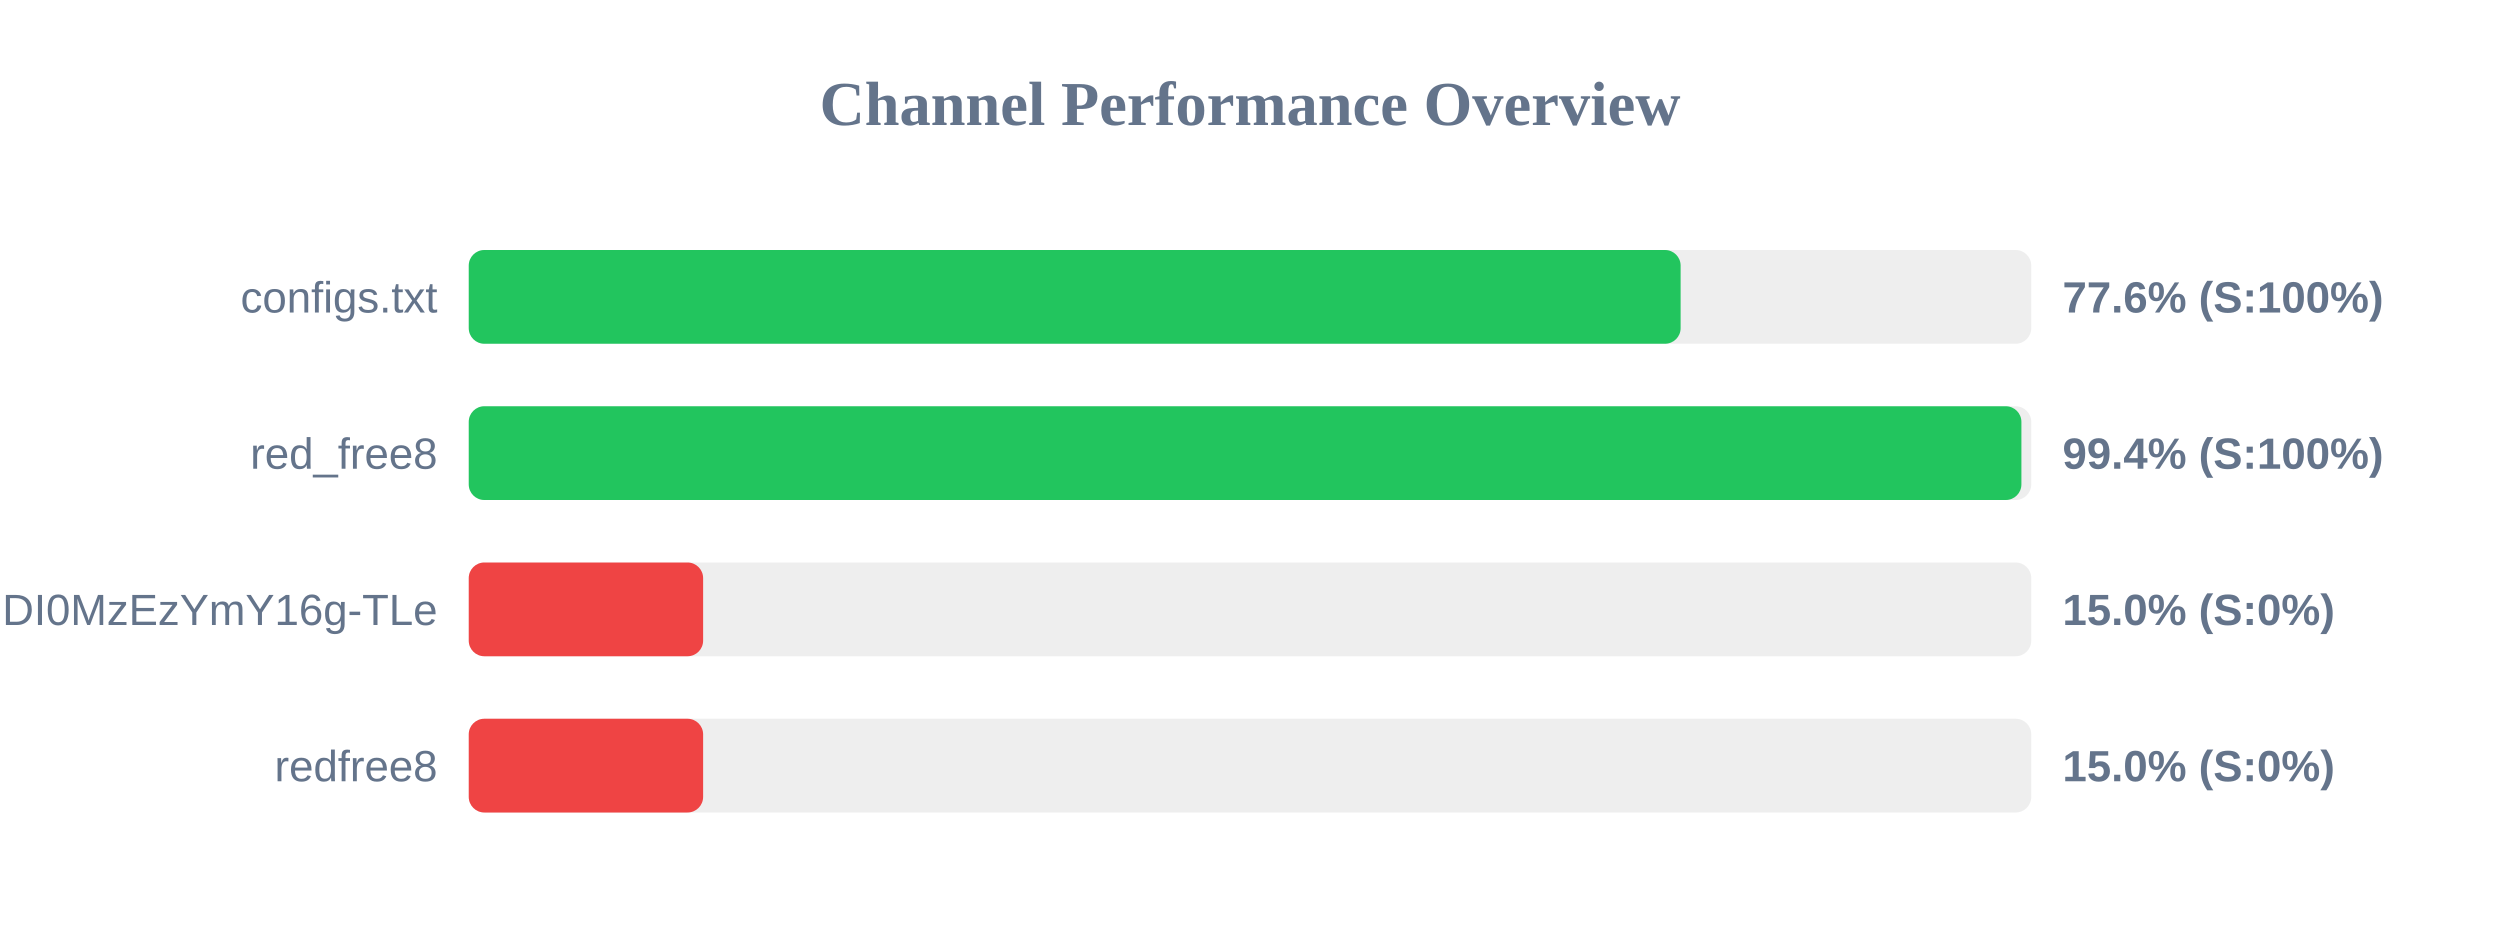
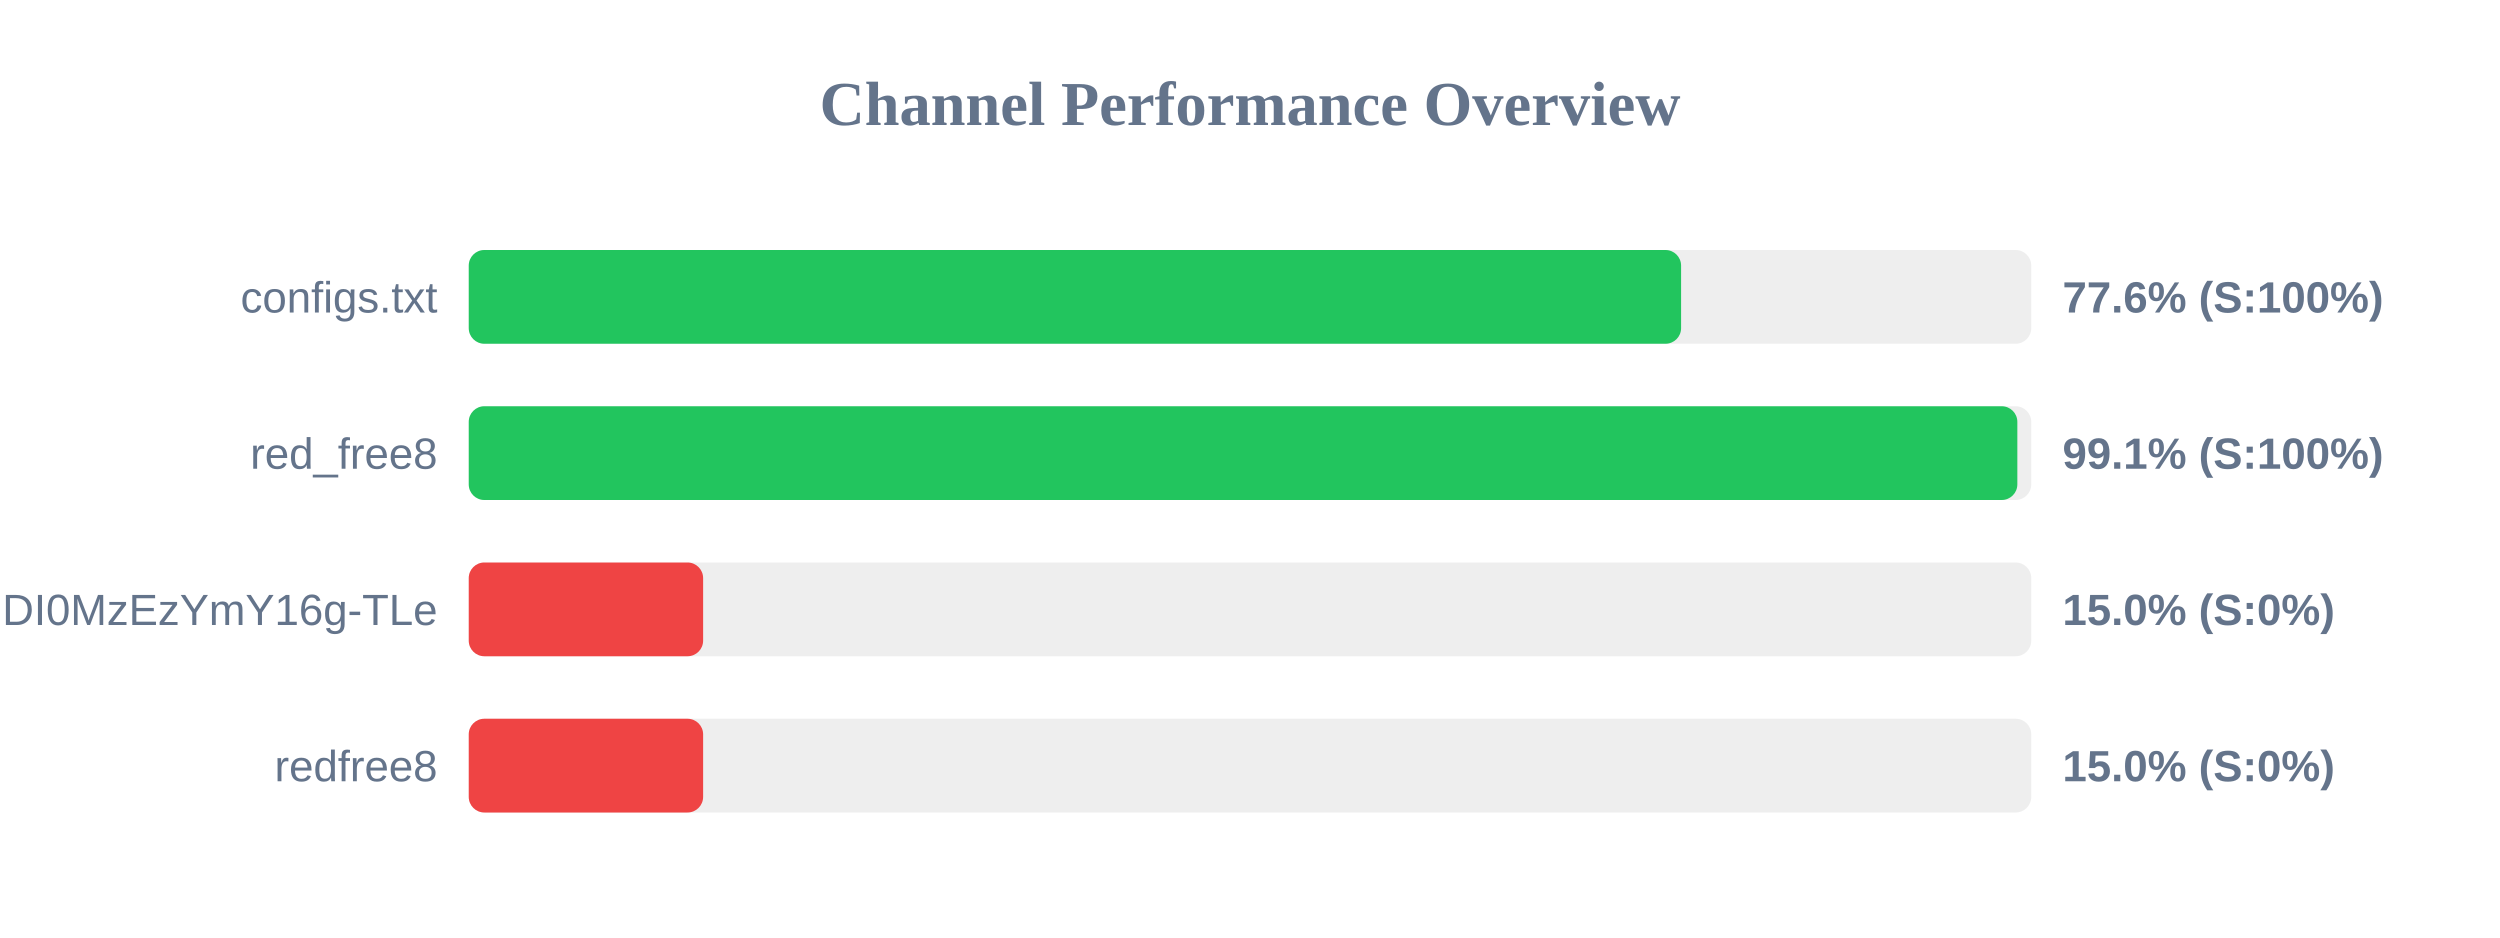
<svg xmlns="http://www.w3.org/2000/svg" width="800" height="300" version="1.1">
  <style>
        .row { font: 14px Arial; fill: #64748b; }
        .score { font: bold 14px Arial; fill: #64748b; }
    </style>
  <text x="400" y="40" text-anchor="middle" font-size="20px" font-weight="bold" fill="#64748b">Channel Performance Overview</text>
  <rect x="150" y="80" width="500" height="30" fill="#eee" rx="5" />
-   <rect x="150" y="80" width="387.8" height="30" fill="#22c55e" rx="5" />
+   <rect x="150" y="80" width="387.95" height="30" fill="#22c55e" rx="5" />
  <text x="140" y="100" text-anchor="end" class="row">configs.txt</text>
  <text x="660" y="100" text-anchor="start" class="score">77.6% (S:100%)</text>
  <rect x="150" y="130" width="500" height="30" fill="#eee" rx="5" />
-   <rect x="150" y="130" width="496.85" height="30" fill="#22c55e" rx="5" />
+   <rect x="150" y="130" width="495.55" height="30" fill="#22c55e" rx="5" />
  <text x="140" y="150" text-anchor="end" class="row">red_free8</text>
-   <text x="660" y="150" text-anchor="start" class="score">99.4% (S:100%)</text>
+   <text x="660" y="150" text-anchor="start" class="score">99.1% (S:100%)</text>
  <rect x="150" y="180" width="500" height="30" fill="#eee" rx="5" />
  <rect x="150" y="180" width="75.0" height="30" fill="#ef4444" rx="5" />
  <text x="140" y="200" text-anchor="end" class="row">NjEzODY1NDgyOCwxNzQ1NDI0MzEzYmY16g-TLe</text>
  <text x="660" y="200" text-anchor="start" class="score">15.0% (S:0%)</text>
  <rect x="150" y="230" width="500" height="30" fill="#eee" rx="5" />
  <rect x="150" y="230" width="75.0" height="30" fill="#ef4444" rx="5" />
  <text x="140" y="250" text-anchor="end" class="row">redfree8</text>
  <text x="660" y="250" text-anchor="start" class="score">15.0% (S:0%)</text>
</svg>
